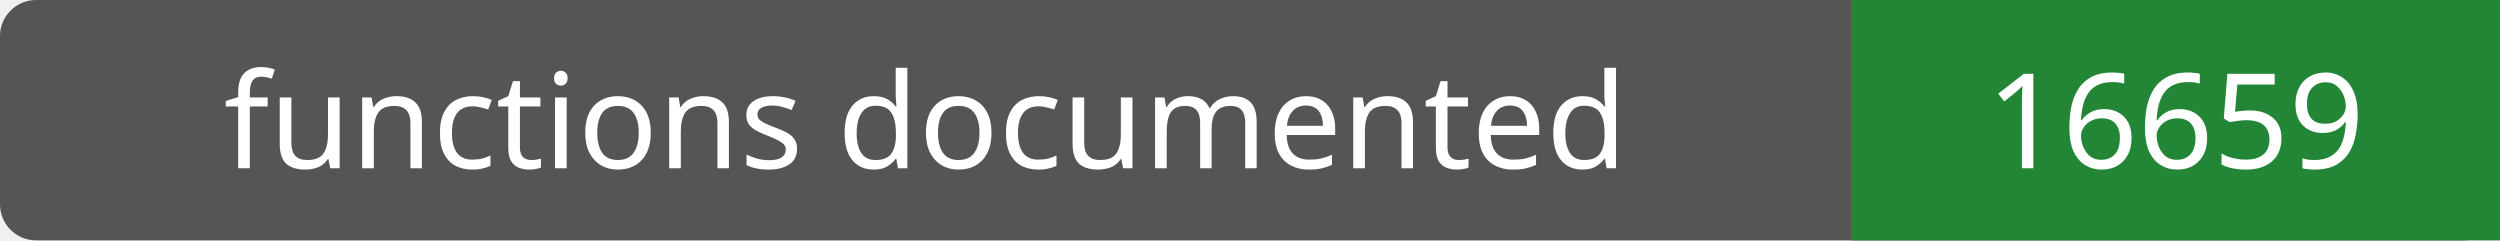
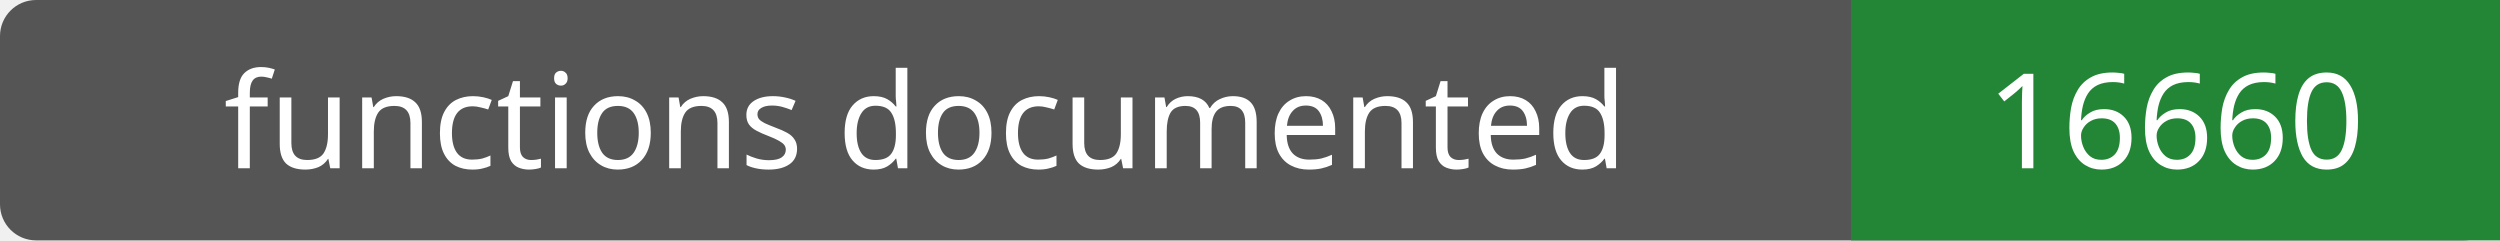
- <svg xmlns="http://www.w3.org/2000/svg" width="208" height="20" role="img" aria-label="functions documented: 16659">
+ <svg xmlns="http://www.w3.org/2000/svg" width="208" height="20" role="img" aria-label="functions documented: 16660">
  <rect width="208" height="20" rx="3" fill="#555" />
  <path fill="#238636" d="M154 0h54v20H154z" />
  <g fill="#fff" text-anchor="middle" font-family="Verdana,sans-serif" font-size="11">
    <text x="77.0" y="14">functions documented</text>
-     <text x="181.0" y="14">16659</text>
+     <text x="181.0" y="14">16660</text>
  </g>
</svg>
